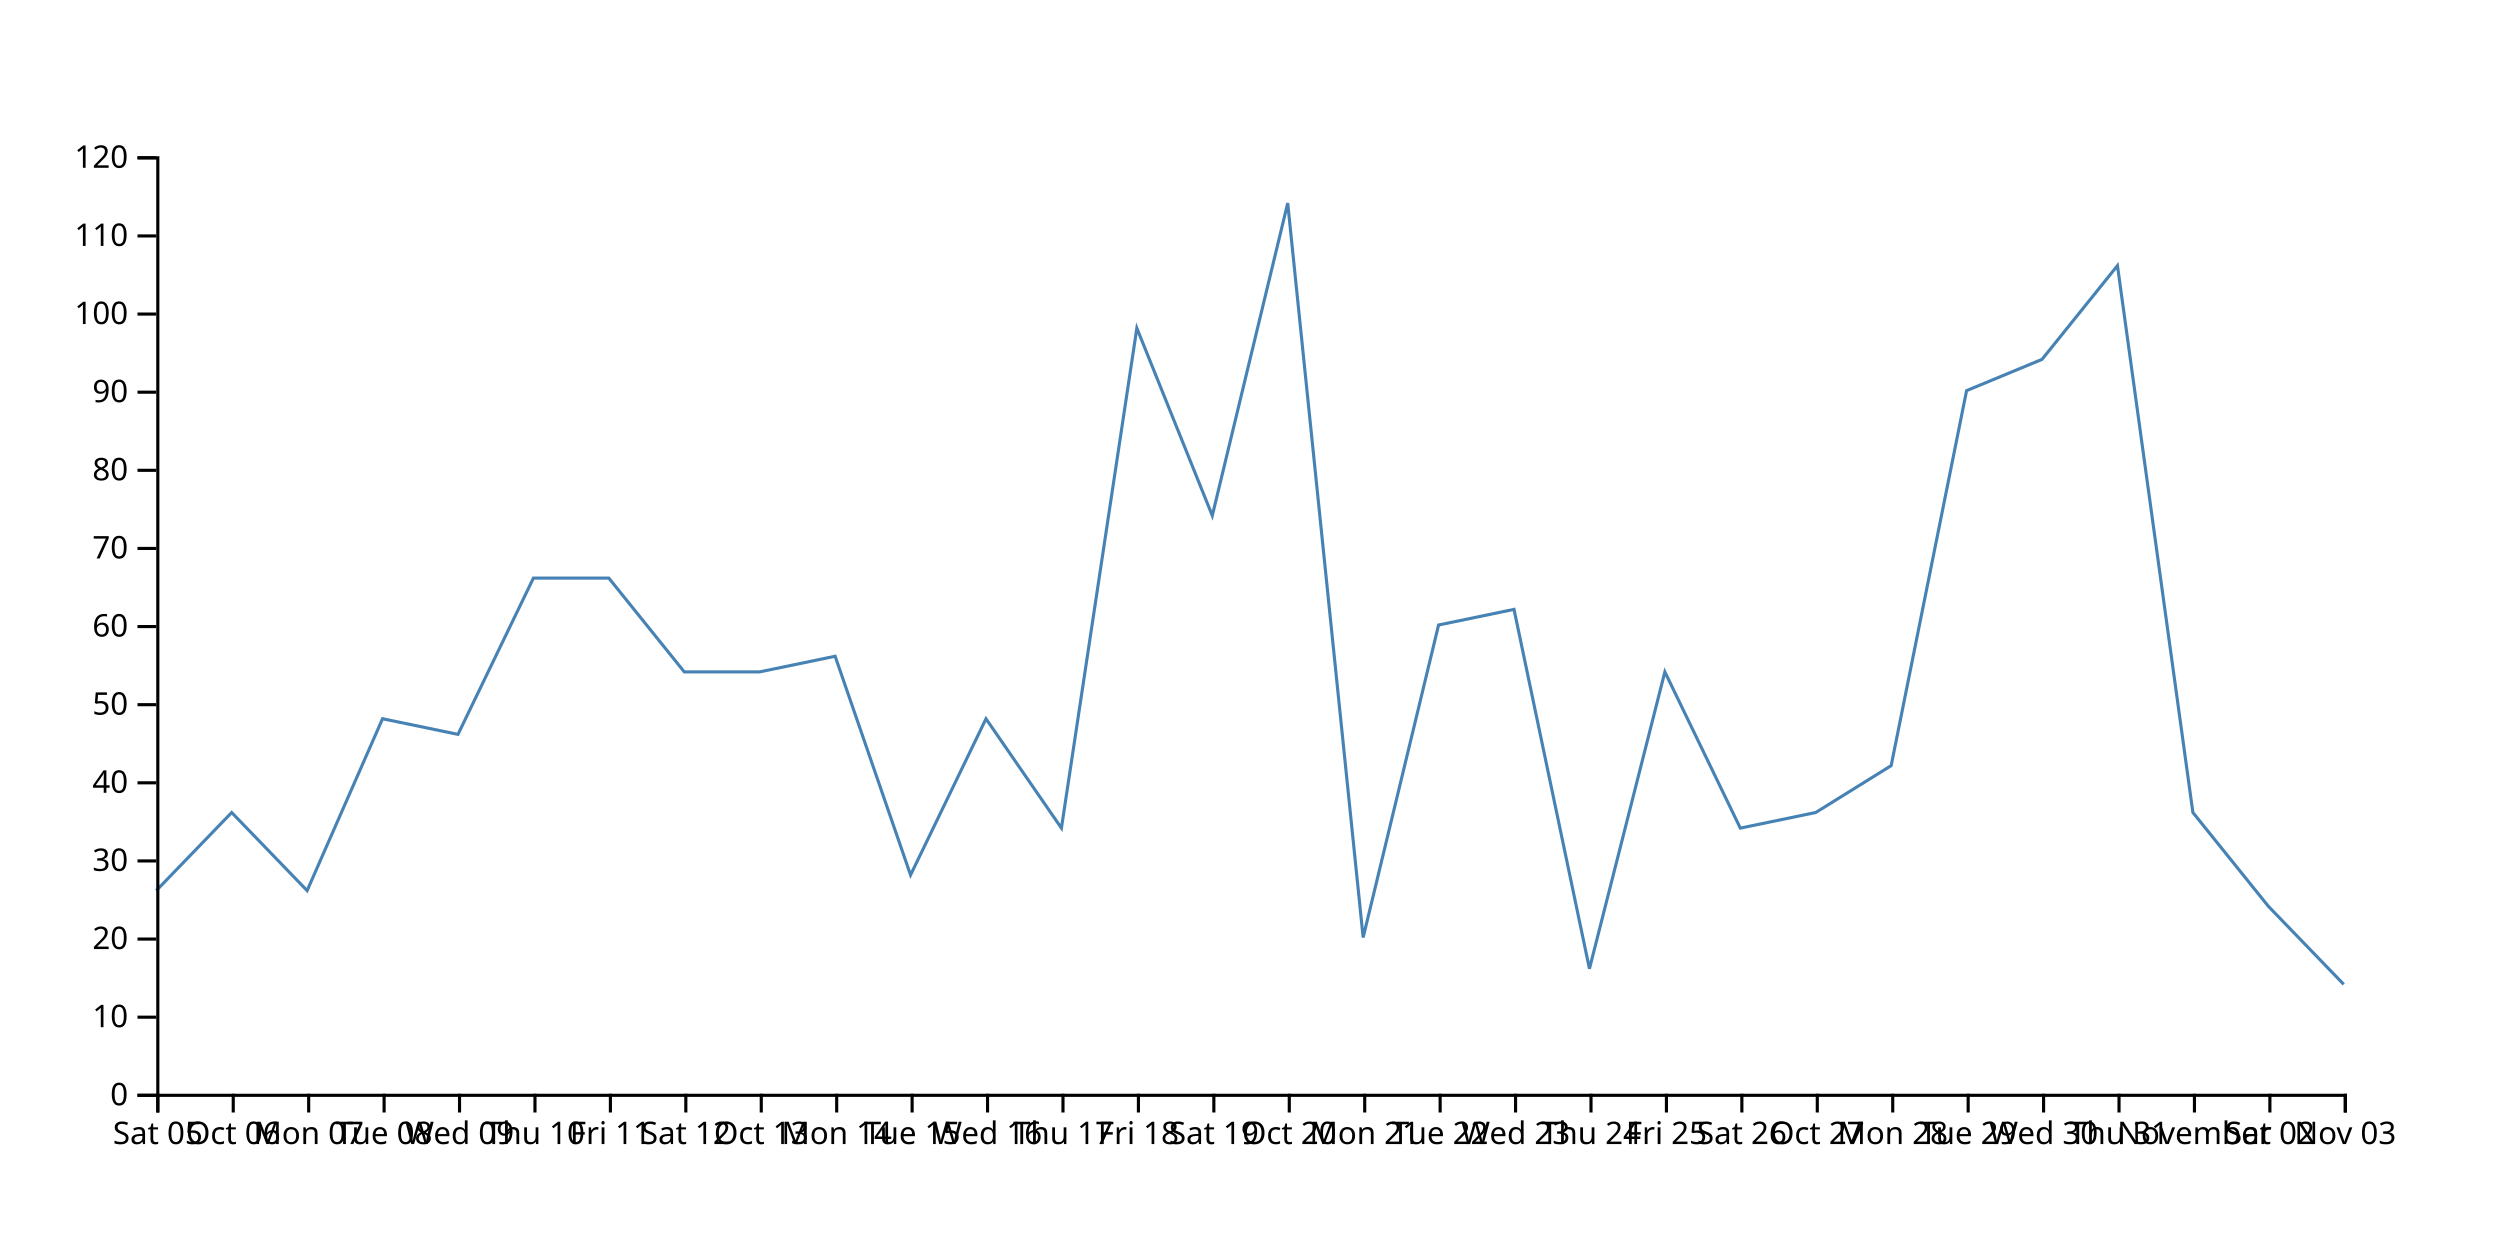
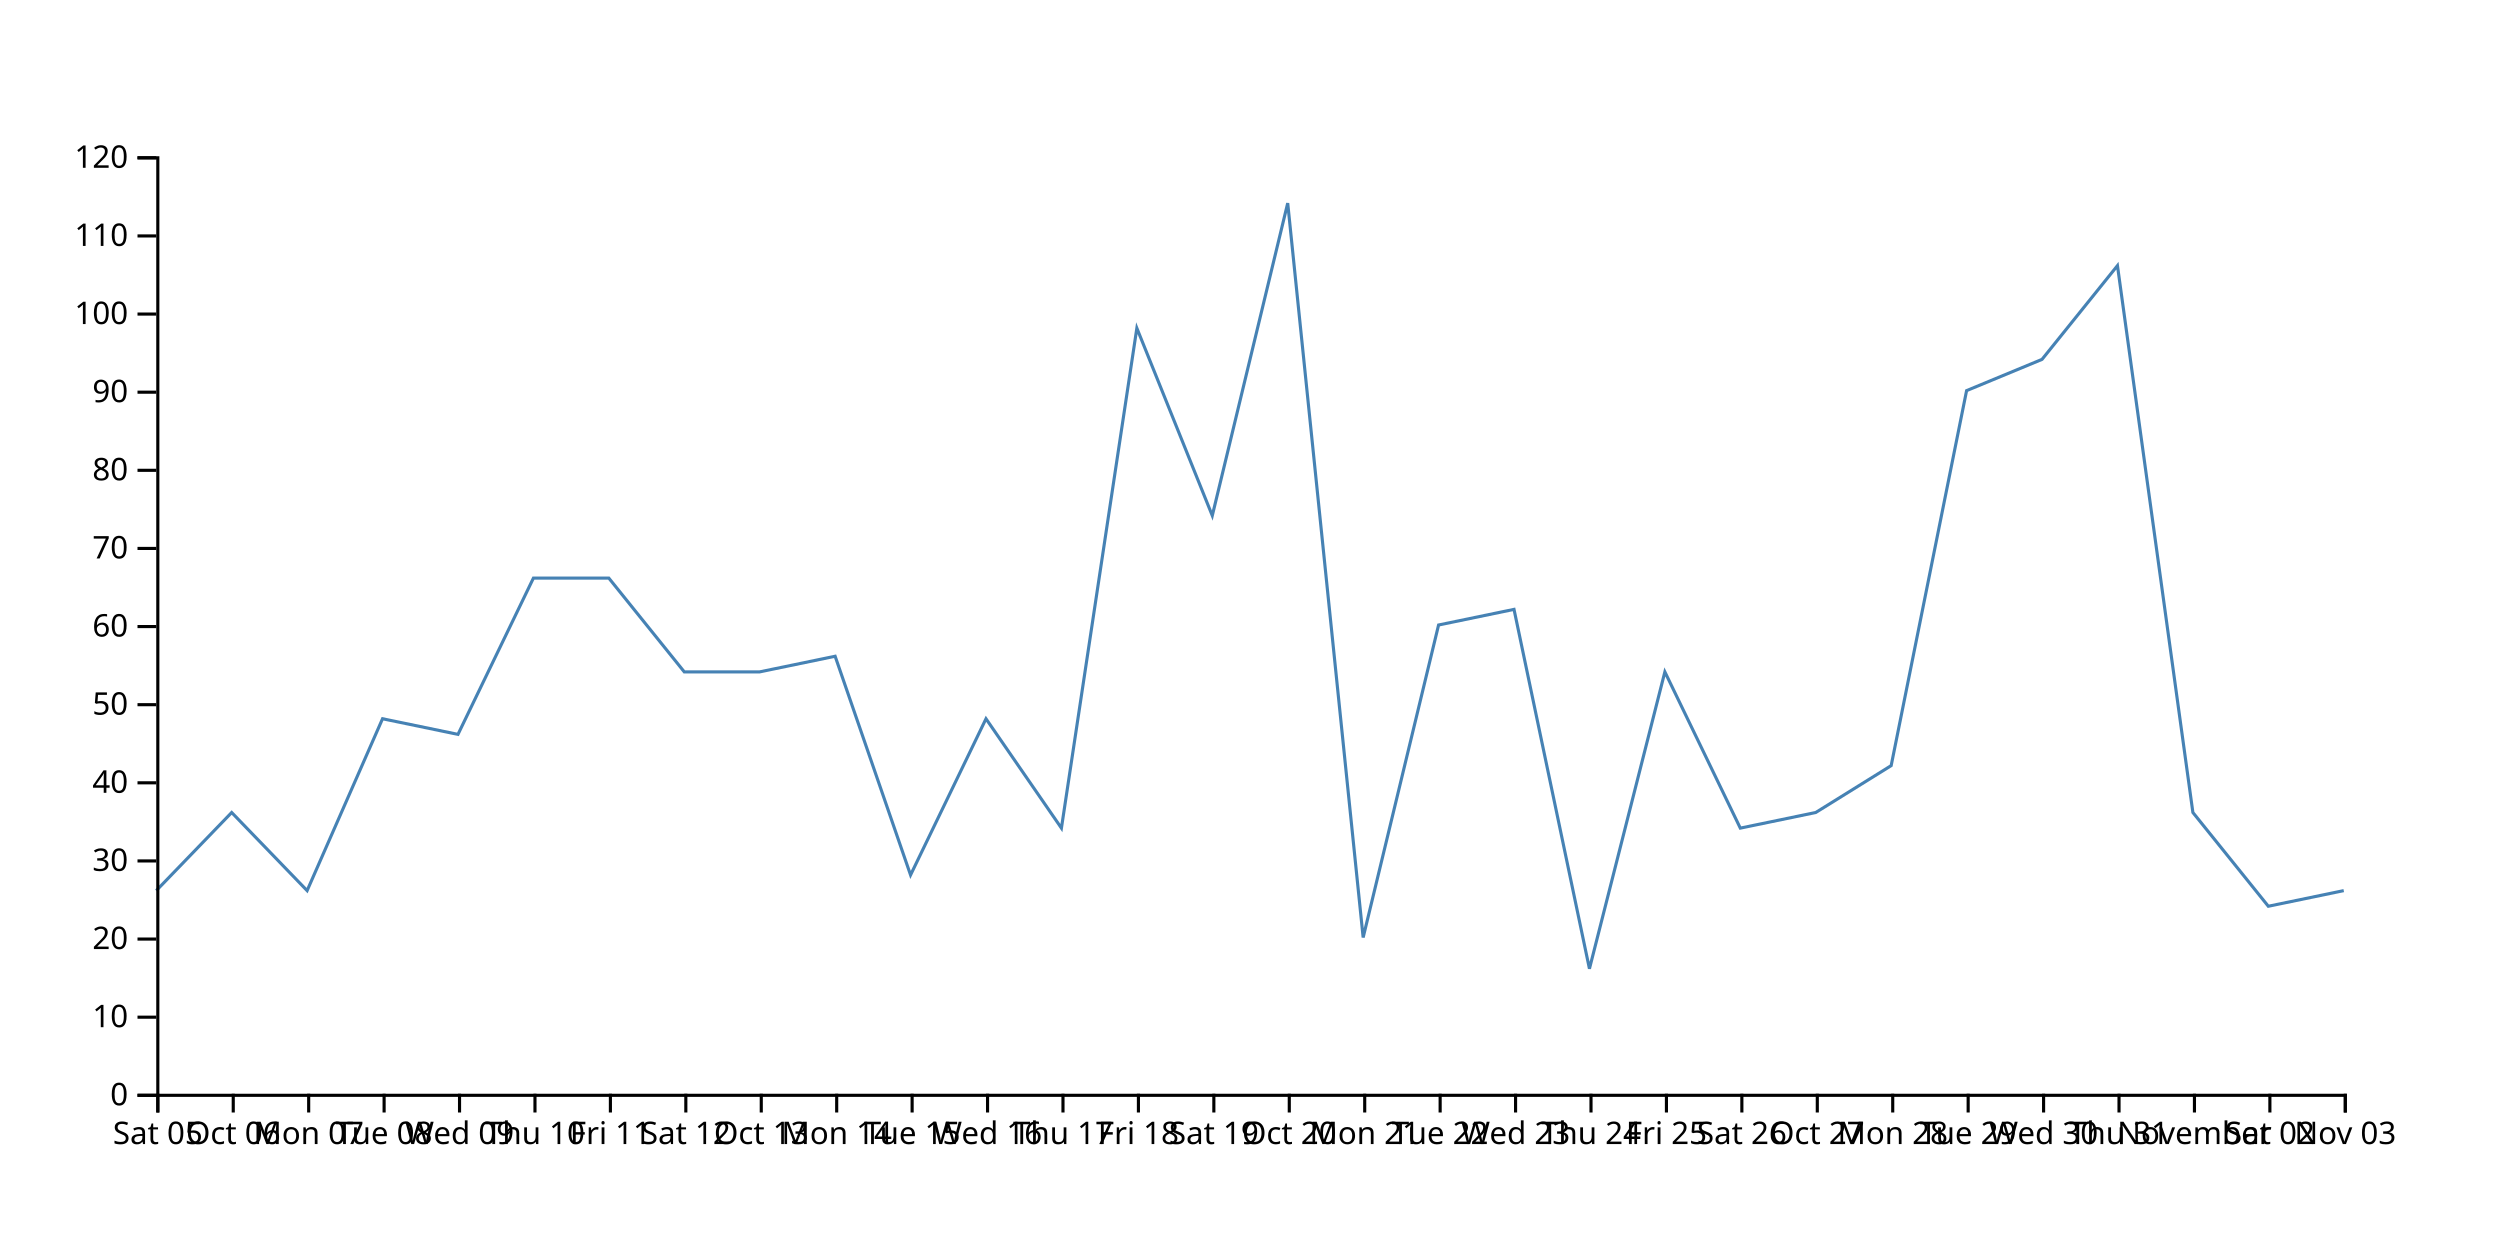
<svg xmlns="http://www.w3.org/2000/svg" width="800" height="400">
-   <path d="M750,315L725.862,290L701.724,260L677.586,85L653.448,115L629.31,125L605.172,245L581.034,260L556.897,265L532.759,215L508.621,310L484.483,195L460.345,200L436.207,300L412.069,65L387.931,165L363.793,105L339.655,265L315.517,230L291.379,280L267.241,210L243.103,215L218.966,215L194.828,185L170.69,185L146.552,235L122.414,230L98.276,285L74.138,260L50,285" fill="none" stroke="steelblue" />
+   <path d="M750,285L725.862,290L701.724,260L677.586,85L653.448,115L629.31,125L605.172,245L581.034,260L556.897,265L532.759,215L508.621,310L484.483,195L460.345,200L436.207,300L412.069,65L387.931,165L363.793,105L339.655,265L315.517,230L291.379,280L267.241,210L243.103,215L218.966,215L194.828,185L170.69,185L146.552,235L122.414,230L98.276,285L74.138,260L50,285" fill="none" stroke="steelblue" />
  <g transform="translate(0,350)" fill="none" font-size="10" font-family="sans-serif" text-anchor="middle">
    <path class="domain" stroke="currentColor" d="M50.5,6V0.5H750.5V6" />
    <g class="tick" opacity="1" transform="translate(50.5,0)">
      <line stroke="currentColor" y2="6" />
      <text fill="currentColor" y="9" dy="0.71em">Sat 05</text>
    </g>
    <g class="tick" opacity="1" transform="translate(74.63793,0)">
      <line stroke="currentColor" y2="6" />
      <text fill="currentColor" y="9" dy="0.71em">Oct 06</text>
    </g>
    <g class="tick" opacity="1" transform="translate(98.77586,0)">
      <line stroke="currentColor" y2="6" />
      <text fill="currentColor" y="9" dy="0.71em">Mon 07</text>
    </g>
    <g class="tick" opacity="1" transform="translate(122.9138,0)">
      <line stroke="currentColor" y2="6" />
      <text fill="currentColor" y="9" dy="0.71em">Tue 08</text>
    </g>
    <g class="tick" opacity="1" transform="translate(147.0517,0)">
      <line stroke="currentColor" y2="6" />
      <text fill="currentColor" y="9" dy="0.71em">Wed 09</text>
    </g>
    <g class="tick" opacity="1" transform="translate(171.1897,0)">
      <line stroke="currentColor" y2="6" />
      <text fill="currentColor" y="9" dy="0.71em">Thu 10</text>
    </g>
    <g class="tick" opacity="1" transform="translate(195.3276,0)">
      <line stroke="currentColor" y2="6" />
      <text fill="currentColor" y="9" dy="0.71em">Fri 11</text>
    </g>
    <g class="tick" opacity="1" transform="translate(219.4655,0)">
      <line stroke="currentColor" y2="6" />
      <text fill="currentColor" y="9" dy="0.71em">Sat 12</text>
    </g>
    <g class="tick" opacity="1" transform="translate(243.6034,0)">
      <line stroke="currentColor" y2="6" />
      <text fill="currentColor" y="9" dy="0.71em">Oct 13</text>
    </g>
    <g class="tick" opacity="1" transform="translate(267.7414,0)">
      <line stroke="currentColor" y2="6" />
      <text fill="currentColor" y="9" dy="0.71em">Mon 14</text>
    </g>
    <g class="tick" opacity="1" transform="translate(291.8793,0)">
      <line stroke="currentColor" y2="6" />
      <text fill="currentColor" y="9" dy="0.71em">Tue 15</text>
    </g>
    <g class="tick" opacity="1" transform="translate(316.0172,0)">
      <line stroke="currentColor" y2="6" />
      <text fill="currentColor" y="9" dy="0.71em">Wed 16</text>
    </g>
    <g class="tick" opacity="1" transform="translate(340.1552,0)">
      <line stroke="currentColor" y2="6" />
      <text fill="currentColor" y="9" dy="0.71em">Thu 17</text>
    </g>
    <g class="tick" opacity="1" transform="translate(364.2931,0)">
      <line stroke="currentColor" y2="6" />
      <text fill="currentColor" y="9" dy="0.71em">Fri 18</text>
    </g>
    <g class="tick" opacity="1" transform="translate(388.431,0)">
      <line stroke="currentColor" y2="6" />
      <text fill="currentColor" y="9" dy="0.71em">Sat 19</text>
    </g>
    <g class="tick" opacity="1" transform="translate(412.569,0)">
      <line stroke="currentColor" y2="6" />
      <text fill="currentColor" y="9" dy="0.71em">Oct 20</text>
    </g>
    <g class="tick" opacity="1" transform="translate(436.7069,0)">
      <line stroke="currentColor" y2="6" />
      <text fill="currentColor" y="9" dy="0.71em">Mon 21</text>
    </g>
    <g class="tick" opacity="1" transform="translate(460.8448,0)">
      <line stroke="currentColor" y2="6" />
      <text fill="currentColor" y="9" dy="0.71em">Tue 22</text>
    </g>
    <g class="tick" opacity="1" transform="translate(484.9828,0)">
      <line stroke="currentColor" y2="6" />
      <text fill="currentColor" y="9" dy="0.71em">Wed 23</text>
    </g>
    <g class="tick" opacity="1" transform="translate(509.1207,0)">
      <line stroke="currentColor" y2="6" />
      <text fill="currentColor" y="9" dy="0.71em">Thu 24</text>
    </g>
    <g class="tick" opacity="1" transform="translate(533.2586,0)">
      <line stroke="currentColor" y2="6" />
      <text fill="currentColor" y="9" dy="0.71em">Fri 25</text>
    </g>
    <g class="tick" opacity="1" transform="translate(557.3966,0)">
      <line stroke="currentColor" y2="6" />
      <text fill="currentColor" y="9" dy="0.71em">Sat 26</text>
    </g>
    <g class="tick" opacity="1" transform="translate(581.5345,0)">
      <line stroke="currentColor" y2="6" />
      <text fill="currentColor" y="9" dy="0.71em">Oct 27</text>
    </g>
    <g class="tick" opacity="1" transform="translate(605.6724,0)">
      <line stroke="currentColor" y2="6" />
      <text fill="currentColor" y="9" dy="0.71em">Mon 28</text>
    </g>
    <g class="tick" opacity="1" transform="translate(629.8103,0)">
      <line stroke="currentColor" y2="6" />
      <text fill="currentColor" y="9" dy="0.71em">Tue 29</text>
    </g>
    <g class="tick" opacity="1" transform="translate(653.9483,0)">
      <line stroke="currentColor" y2="6" />
      <text fill="currentColor" y="9" dy="0.71em">Wed 30</text>
    </g>
    <g class="tick" opacity="1" transform="translate(678.0862,0)">
      <line stroke="currentColor" y2="6" />
      <text fill="currentColor" y="9" dy="0.71em">Thu 31</text>
    </g>
    <g class="tick" opacity="1" transform="translate(702.2241,0)">
      <line stroke="currentColor" y2="6" />
      <text fill="currentColor" y="9" dy="0.71em">November</text>
    </g>
    <g class="tick" opacity="1" transform="translate(726.3621,0)">
      <line stroke="currentColor" y2="6" />
      <text fill="currentColor" y="9" dy="0.71em">Sat 02</text>
    </g>
    <g class="tick" opacity="1" transform="translate(750.5,0)">
      <line stroke="currentColor" y2="6" />
      <text fill="currentColor" y="9" dy="0.71em">Nov 03</text>
    </g>
  </g>
  <g transform="translate(50,0)" fill="none" font-size="10" font-family="sans-serif" text-anchor="end">
    <path class="domain" stroke="currentColor" d="M-6,350.5H0.5V50.5H-6" />
    <g class="tick" opacity="1" transform="translate(0,350.5)">
      <line stroke="currentColor" x2="-6" />
      <text fill="currentColor" x="-9" dy="0.32em">0</text>
    </g>
    <g class="tick" opacity="1" transform="translate(0,325.5)">
      <line stroke="currentColor" x2="-6" />
      <text fill="currentColor" x="-9" dy="0.32em">10</text>
    </g>
    <g class="tick" opacity="1" transform="translate(0,300.5)">
      <line stroke="currentColor" x2="-6" />
      <text fill="currentColor" x="-9" dy="0.32em">20</text>
    </g>
    <g class="tick" opacity="1" transform="translate(0,275.5)">
      <line stroke="currentColor" x2="-6" />
      <text fill="currentColor" x="-9" dy="0.32em">30</text>
    </g>
    <g class="tick" opacity="1" transform="translate(0,250.5)">
      <line stroke="currentColor" x2="-6" />
      <text fill="currentColor" x="-9" dy="0.32em">40</text>
    </g>
    <g class="tick" opacity="1" transform="translate(0,225.5)">
      <line stroke="currentColor" x2="-6" />
      <text fill="currentColor" x="-9" dy="0.32em">50</text>
    </g>
    <g class="tick" opacity="1" transform="translate(0,200.5)">
      <line stroke="currentColor" x2="-6" />
      <text fill="currentColor" x="-9" dy="0.32em">60</text>
    </g>
    <g class="tick" opacity="1" transform="translate(0,175.5)">
      <line stroke="currentColor" x2="-6" />
      <text fill="currentColor" x="-9" dy="0.32em">70</text>
    </g>
    <g class="tick" opacity="1" transform="translate(0,150.5)">
      <line stroke="currentColor" x2="-6" />
      <text fill="currentColor" x="-9" dy="0.32em">80</text>
    </g>
    <g class="tick" opacity="1" transform="translate(0,125.5)">
      <line stroke="currentColor" x2="-6" />
      <text fill="currentColor" x="-9" dy="0.32em">90</text>
    </g>
    <g class="tick" opacity="1" transform="translate(0,100.5)">
      <line stroke="currentColor" x2="-6" />
      <text fill="currentColor" x="-9" dy="0.32em">100</text>
    </g>
    <g class="tick" opacity="1" transform="translate(0,75.5)">
      <line stroke="currentColor" x2="-6" />
      <text fill="currentColor" x="-9" dy="0.32em">110</text>
    </g>
    <g class="tick" opacity="1" transform="translate(0,50.5)">
      <line stroke="currentColor" x2="-6" />
      <text fill="currentColor" x="-9" dy="0.32em">120</text>
    </g>
  </g>
</svg>
